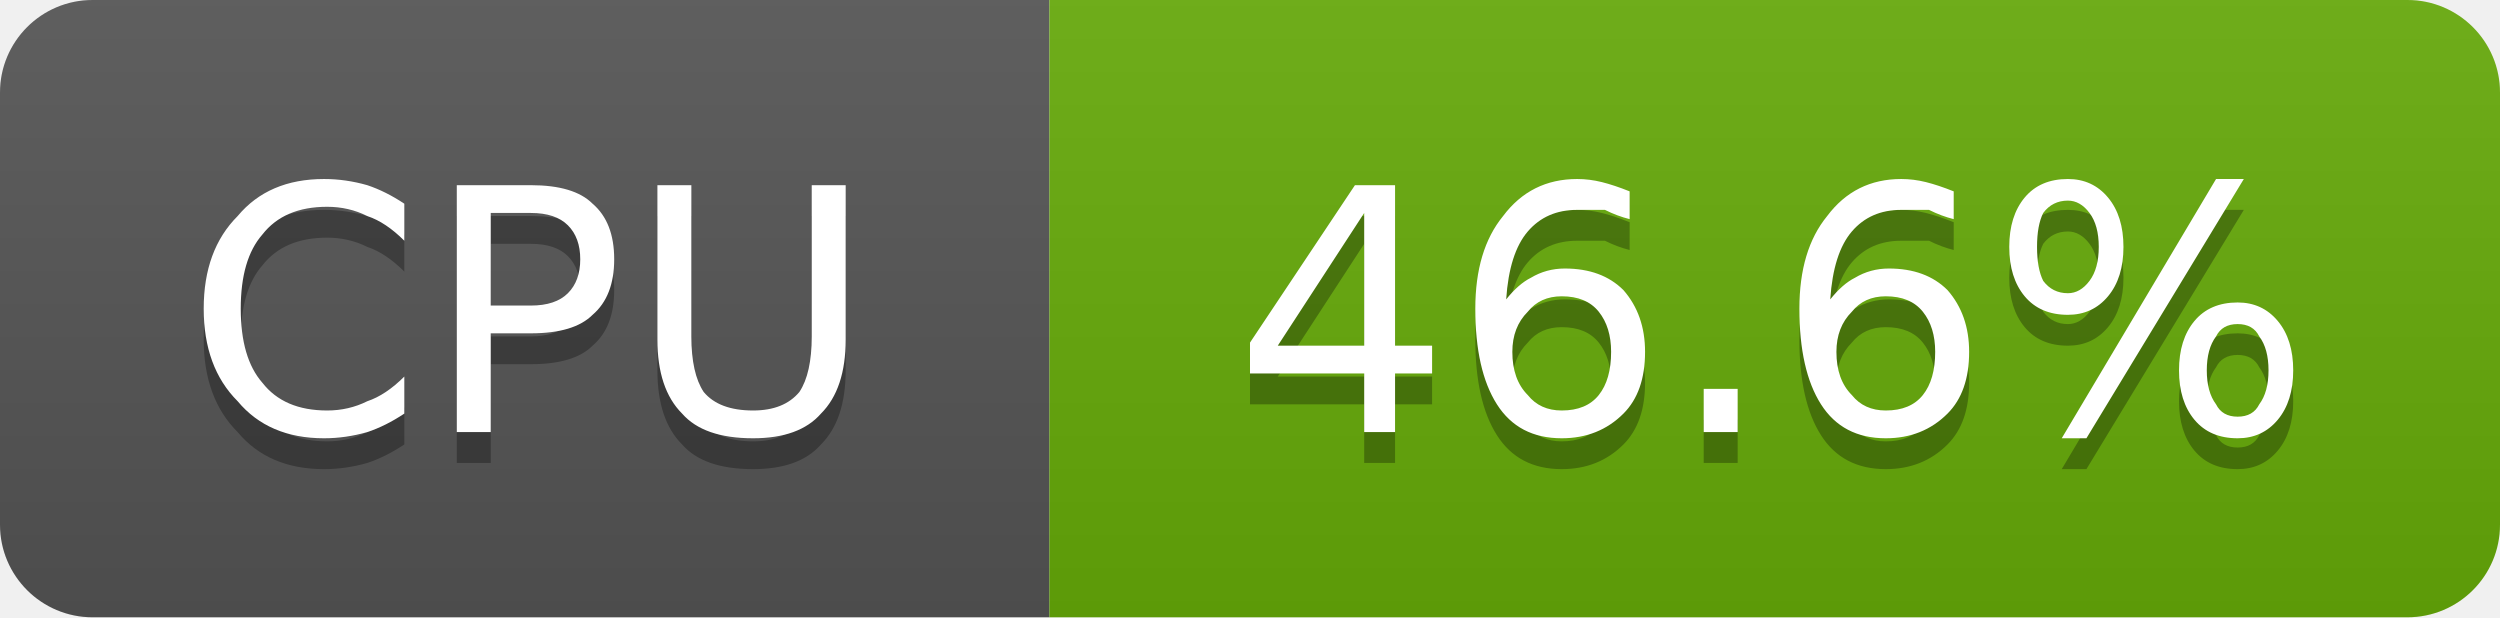
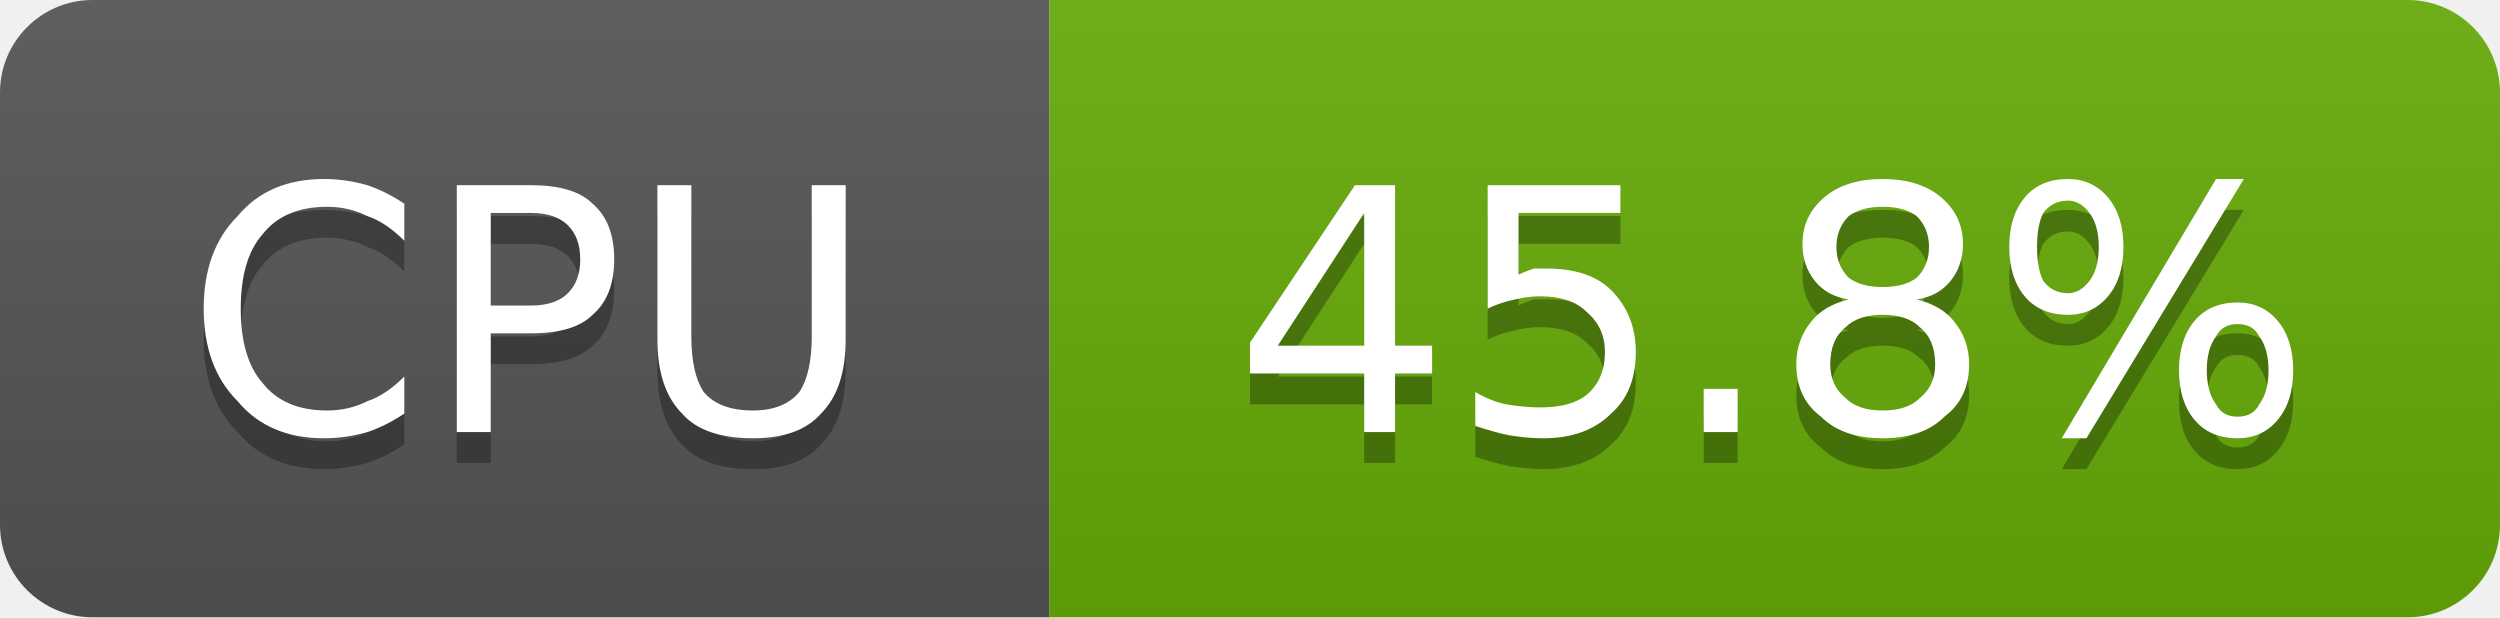
- <svg xmlns="http://www.w3.org/2000/svg" width="81" height="20" viewBox="0 0 81 20" role="img" aria-label="CPU: 46.6%">
+ <svg xmlns="http://www.w3.org/2000/svg" width="81" height="20" viewBox="0 0 81 20" role="img" aria-label="CPU: 45.8%">
  <linearGradient id="g-cluster_cpu_usage" x2="0" y2="100%">
    <stop offset="0" stop-color="#bbb" stop-opacity=".1" />
    <stop offset="1" stop-opacity=".1" />
  </linearGradient>
  <clipPath id="r-cluster_cpu_usage">
    <rect width="81" height="20" rx="3" fill="#fff" />
  </clipPath>
  <g clip-path="url(#r-cluster_cpu_usage)">
    <rect width="34" height="20" fill="#555" />
    <rect x="34" width="47" height="20" fill="#67ac09" />
    <rect width="81" height="20" fill="url(#g-cluster_cpu_usage)" />
    <path transform="translate(0 1)" fill="#010101" fill-opacity=".3" d="M13.1 6.6L13.1 7.8Q12.5 7.2 11.9 7.0Q11.3 6.7 10.6 6.7Q9.2 6.7 8.5 7.6Q7.8 8.4 7.8 10.0Q7.8 11.6 8.5 12.4Q9.2 13.3 10.6 13.3Q11.3 13.3 11.9 13.0Q12.5 12.8 13.1 12.2L13.1 13.4Q12.5 13.8 11.9 14.0Q11.2 14.2 10.5 14.2Q8.7 14.2 7.7 13.0Q6.6 11.9 6.6 10.0Q6.6 8.1 7.7 7.0Q8.7 5.8 10.5 5.8Q11.2 5.8 11.9 6.0Q12.5 6.2 13.1 6.6ZM15.9 6.9L15.9 9.9L17.2 9.9Q18.0 9.9 18.4 9.5Q18.8 9.1 18.8 8.4Q18.8 7.7 18.4 7.3Q18.0 6.9 17.2 6.9L15.9 6.9ZM14.8 6.0L17.2 6.0Q18.6 6.0 19.2 6.6Q19.9 7.2 19.9 8.4Q19.9 9.6 19.2 10.2Q18.6 10.8 17.2 10.8L15.9 10.8L15.9 14.0L14.8 14.0L14.8 6.0ZM21.3 6.0L22.4 6.0L22.4 10.9Q22.4 12.1 22.8 12.7Q23.3 13.3 24.4 13.3Q25.4 13.3 25.9 12.7Q26.3 12.1 26.3 10.9L26.3 6.0L27.4 6.0L27.4 11.0Q27.4 12.6 26.6 13.4Q25.9 14.2 24.4 14.2Q22.8 14.2 22.1 13.4Q21.3 12.6 21.3 11.0L21.3 6.0Z" />
    <path fill="#fff" d="M13.1 6.6L13.1 7.8Q12.5 7.2 11.9 7.0Q11.3 6.7 10.6 6.7Q9.2 6.7 8.5 7.6Q7.8 8.4 7.8 10.0Q7.8 11.6 8.5 12.4Q9.2 13.3 10.6 13.3Q11.3 13.3 11.9 13.0Q12.5 12.8 13.1 12.2L13.1 13.4Q12.5 13.8 11.9 14.0Q11.2 14.2 10.5 14.2Q8.7 14.2 7.7 13.0Q6.6 11.9 6.6 10.0Q6.6 8.1 7.7 7.0Q8.7 5.8 10.5 5.8Q11.2 5.8 11.9 6.0Q12.5 6.2 13.1 6.6ZM15.9 6.9L15.9 9.9L17.2 9.9Q18.0 9.9 18.4 9.5Q18.8 9.1 18.8 8.4Q18.8 7.7 18.4 7.3Q18.0 6.9 17.2 6.9L15.9 6.9ZM14.8 6.0L17.2 6.0Q18.6 6.0 19.2 6.6Q19.9 7.2 19.9 8.4Q19.9 9.6 19.2 10.2Q18.6 10.8 17.2 10.8L15.9 10.8L15.9 14.0L14.8 14.0L14.8 6.0ZM21.3 6.0L22.4 6.0L22.4 10.9Q22.4 12.1 22.8 12.7Q23.3 13.3 24.4 13.3Q25.4 13.3 25.9 12.7Q26.3 12.1 26.3 10.9L26.3 6.0L27.4 6.0L27.4 11.0Q27.4 12.6 26.6 13.4Q25.9 14.2 24.4 14.2Q22.8 14.2 22.1 13.4Q21.3 12.6 21.3 11.0L21.3 6.0Z" />
-     <path transform="translate(0 1)" fill="#010101" fill-opacity=".3" d="M44.2 6.9L41.4 11.2L44.2 11.2L44.2 6.9ZM43.9 6.0L45.2 6.0L45.2 11.2L46.4 11.2L46.4 12.1L45.2 12.1L45.2 14.0L44.2 14.0L44.2 12.1L40.5 12.1L40.5 11.1L43.9 6.0ZM50.6 9.6Q49.9 9.6 49.5 10.1Q49.0 10.6 49.0 11.4Q49.0 12.3 49.5 12.8Q49.9 13.3 50.6 13.3Q51.4 13.3 51.8 12.8Q52.2 12.3 52.2 11.4Q52.2 10.6 51.8 10.1Q51.4 9.6 50.6 9.6ZM52.8 6.2L52.8 7.1Q52.4 7.0 52.0 6.8Q51.5 6.8 51.1 6.8Q50.1 6.8 49.5 7.5Q48.9 8.2 48.8 9.7Q49.2 9.2 49.6 9.0Q50.1 8.7 50.7 8.7Q51.9 8.7 52.6 9.4Q53.3 10.2 53.3 11.4Q53.3 12.7 52.6 13.4Q51.8 14.2 50.6 14.2Q49.2 14.2 48.5 13.1Q47.8 12.0 47.8 10.0Q47.8 8.1 48.7 7.0Q49.6 5.8 51.1 5.8Q51.5 5.8 51.9 5.9Q52.3 6.0 52.8 6.2ZM55.2 12.6L56.3 12.6L56.3 14.0L55.2 14.0L55.2 12.6ZM61.1 9.6Q60.4 9.6 60.0 10.1Q59.5 10.6 59.5 11.4Q59.5 12.3 60.0 12.8Q60.4 13.3 61.1 13.3Q61.9 13.3 62.3 12.8Q62.7 12.3 62.7 11.4Q62.7 10.6 62.3 10.1Q61.9 9.6 61.1 9.6ZM63.3 6.2L63.3 7.1Q62.9 7.0 62.5 6.8Q62.0 6.8 61.6 6.8Q60.6 6.8 60.0 7.5Q59.4 8.2 59.3 9.7Q59.7 9.2 60.1 9.0Q60.6 8.7 61.2 8.7Q62.4 8.7 63.1 9.4Q63.8 10.2 63.8 11.4Q63.8 12.7 63.1 13.4Q62.3 14.2 61.1 14.2Q59.7 14.2 59.0 13.1Q58.3 12.0 58.3 10.0Q58.3 8.1 59.2 7.0Q60.1 5.8 61.6 5.8Q62.0 5.8 62.4 5.9Q62.8 6.0 63.3 6.2ZM72.5 10.5Q72.0 10.5 71.8 10.9Q71.5 11.3 71.5 12.0Q71.5 12.7 71.8 13.1Q72.0 13.5 72.5 13.5Q73.0 13.5 73.2 13.1Q73.5 12.7 73.5 12.0Q73.5 11.3 73.2 10.9Q73.0 10.5 72.5 10.5ZM72.5 9.8Q73.3 9.8 73.8 10.4Q74.3 11.0 74.3 12.0Q74.3 13.0 73.8 13.6Q73.3 14.2 72.5 14.2Q71.6 14.2 71.1 13.6Q70.6 13.0 70.6 12.0Q70.6 11.0 71.1 10.4Q71.6 9.8 72.5 9.8ZM67.0 6.5Q66.5 6.5 66.2 6.9Q66.0 7.3 66.0 8.0Q66.0 8.7 66.2 9.1Q66.5 9.5 67.0 9.5Q67.4 9.5 67.7 9.1Q68.0 8.7 68.0 8.0Q68.0 7.3 67.7 6.9Q67.4 6.5 67.0 6.5ZM71.8 5.8L72.7 5.8L67.6 14.2L66.8 14.2L71.8 5.8ZM67.0 5.8Q67.8 5.8 68.3 6.4Q68.8 7.0 68.8 8.0Q68.8 9.0 68.3 9.6Q67.8 10.2 67.0 10.2Q66.1 10.2 65.6 9.6Q65.1 9.0 65.1 8.0Q65.1 7.0 65.6 6.4Q66.1 5.8 67.0 5.8Z" />
-     <path fill="#fff" d="M44.2 6.9L41.4 11.2L44.2 11.2L44.2 6.9ZM43.9 6.0L45.2 6.0L45.2 11.2L46.4 11.2L46.4 12.1L45.2 12.1L45.2 14.0L44.2 14.0L44.2 12.1L40.5 12.1L40.5 11.1L43.9 6.0ZM50.6 9.6Q49.9 9.6 49.5 10.1Q49.0 10.6 49.0 11.4Q49.0 12.3 49.5 12.8Q49.9 13.3 50.6 13.3Q51.4 13.3 51.8 12.8Q52.2 12.3 52.2 11.4Q52.2 10.6 51.8 10.1Q51.4 9.6 50.6 9.6ZM52.8 6.2L52.8 7.1Q52.4 7.0 52.0 6.8Q51.5 6.8 51.1 6.8Q50.1 6.8 49.5 7.5Q48.9 8.2 48.8 9.7Q49.2 9.2 49.6 9.0Q50.1 8.7 50.7 8.7Q51.9 8.7 52.6 9.4Q53.3 10.2 53.3 11.4Q53.3 12.7 52.6 13.4Q51.8 14.2 50.6 14.2Q49.2 14.2 48.5 13.1Q47.8 12.0 47.8 10.0Q47.8 8.1 48.7 7.0Q49.6 5.8 51.1 5.8Q51.5 5.8 51.9 5.9Q52.3 6.0 52.8 6.2ZM55.2 12.6L56.3 12.6L56.3 14.0L55.2 14.0L55.2 12.6ZM61.1 9.6Q60.4 9.6 60.0 10.1Q59.5 10.6 59.5 11.4Q59.5 12.3 60.0 12.8Q60.4 13.3 61.1 13.3Q61.9 13.3 62.3 12.8Q62.7 12.3 62.7 11.4Q62.7 10.6 62.3 10.1Q61.9 9.6 61.1 9.6ZM63.3 6.2L63.3 7.1Q62.9 7.0 62.5 6.8Q62.0 6.8 61.6 6.8Q60.6 6.8 60.0 7.5Q59.4 8.2 59.3 9.7Q59.7 9.2 60.1 9.0Q60.6 8.7 61.2 8.7Q62.4 8.7 63.1 9.4Q63.8 10.2 63.8 11.4Q63.8 12.7 63.1 13.4Q62.3 14.2 61.1 14.2Q59.7 14.2 59.0 13.1Q58.3 12.0 58.3 10.0Q58.3 8.1 59.2 7.0Q60.1 5.8 61.6 5.8Q62.0 5.8 62.4 5.9Q62.8 6.0 63.3 6.2ZM72.5 10.5Q72.0 10.5 71.8 10.9Q71.5 11.3 71.5 12.0Q71.5 12.7 71.8 13.1Q72.0 13.5 72.5 13.5Q73.0 13.5 73.2 13.1Q73.5 12.7 73.5 12.0Q73.5 11.3 73.2 10.9Q73.0 10.5 72.5 10.5ZM72.5 9.8Q73.3 9.8 73.8 10.4Q74.3 11.0 74.3 12.0Q74.3 13.0 73.8 13.6Q73.3 14.2 72.5 14.2Q71.6 14.2 71.1 13.6Q70.6 13.0 70.6 12.0Q70.6 11.0 71.1 10.4Q71.6 9.8 72.5 9.8ZM67.0 6.5Q66.5 6.5 66.2 6.9Q66.0 7.3 66.0 8.0Q66.0 8.7 66.2 9.1Q66.5 9.5 67.0 9.5Q67.4 9.5 67.7 9.1Q68.0 8.7 68.0 8.0Q68.0 7.3 67.7 6.9Q67.4 6.5 67.0 6.5ZM71.8 5.8L72.7 5.8L67.6 14.2L66.8 14.2L71.8 5.8ZM67.0 5.8Q67.8 5.8 68.3 6.4Q68.8 7.0 68.8 8.0Q68.8 9.0 68.3 9.6Q67.8 10.2 67.0 10.2Q66.1 10.2 65.6 9.6Q65.1 9.0 65.1 8.0Q65.1 7.0 65.6 6.4Q66.1 5.8 67.0 5.8Z" />
+     <path transform="translate(0 1)" fill="#010101" fill-opacity=".3" d="M44.2 6.9L41.4 11.2L44.2 11.2L44.2 6.9ZM43.9 6.0L45.2 6.0L45.2 11.2L46.4 11.2L46.4 12.1L45.2 12.1L45.2 14.0L44.2 14.0L44.2 12.1L40.5 12.1L40.5 11.1L43.9 6.0ZM48.2 6.0L52.5 6.0L52.5 6.9L49.2 6.9L49.2 8.9Q49.4 8.8 49.7 8.7Q49.9 8.7 50.1 8.7Q51.5 8.7 52.2 9.4Q53.0 10.2 53.0 11.4Q53.0 12.7 52.2 13.4Q51.4 14.2 50.0 14.2Q49.5 14.2 48.9 14.1Q48.4 14.0 47.8 13.8L47.8 12.7Q48.3 13.0 48.8 13.1Q49.4 13.2 49.9 13.2Q50.9 13.2 51.4 12.8Q52.0 12.3 52.0 11.4Q52.0 10.6 51.4 10.1Q50.9 9.6 49.9 9.6Q49.5 9.6 49.1 9.7Q48.6 9.8 48.2 10.0L48.2 6.0ZM55.2 12.6L56.3 12.6L56.3 14.0L55.2 14.0L55.2 12.6ZM61.0 10.2Q60.2 10.2 59.8 10.6Q59.3 11.0 59.3 11.8Q59.3 12.5 59.8 12.9Q60.2 13.3 61.0 13.3Q61.8 13.3 62.2 12.9Q62.7 12.5 62.7 11.8Q62.7 11.0 62.2 10.6Q61.8 10.2 61.0 10.2ZM59.9 9.7Q59.2 9.6 58.8 9.1Q58.4 8.6 58.4 7.9Q58.4 7.0 59.1 6.4Q59.8 5.8 61.0 5.8Q62.2 5.8 62.9 6.4Q63.6 7.0 63.6 7.9Q63.6 8.6 63.2 9.1Q62.8 9.6 62.1 9.7Q62.9 9.9 63.3 10.4Q63.8 11.0 63.8 11.8Q63.8 12.9 63.0 13.5Q62.3 14.2 61.0 14.2Q59.7 14.2 59.0 13.5Q58.2 12.9 58.2 11.8Q58.2 11.0 58.7 10.4Q59.1 9.9 59.9 9.7ZM59.5 8.0Q59.5 8.6 59.9 9.0Q60.3 9.3 61.0 9.3Q61.7 9.3 62.1 9.0Q62.5 8.6 62.5 8.0Q62.5 7.4 62.1 7.0Q61.7 6.7 61.0 6.7Q60.3 6.7 59.9 7.0Q59.5 7.4 59.5 8.0ZM72.5 10.5Q72.0 10.5 71.8 10.9Q71.5 11.3 71.5 12.0Q71.5 12.7 71.8 13.1Q72.0 13.5 72.5 13.5Q73.0 13.5 73.2 13.1Q73.5 12.7 73.5 12.0Q73.5 11.3 73.2 10.9Q73.0 10.5 72.5 10.5ZM72.5 9.8Q73.3 9.8 73.8 10.4Q74.3 11.0 74.3 12.0Q74.3 13.0 73.8 13.6Q73.3 14.2 72.5 14.2Q71.6 14.2 71.1 13.6Q70.6 13.0 70.6 12.0Q70.6 11.0 71.1 10.4Q71.6 9.8 72.5 9.8ZM67.0 6.5Q66.5 6.5 66.2 6.9Q66.0 7.3 66.0 8.0Q66.0 8.7 66.2 9.1Q66.5 9.5 67.0 9.5Q67.4 9.5 67.7 9.1Q68.0 8.7 68.0 8.0Q68.0 7.3 67.7 6.9Q67.4 6.5 67.0 6.5ZM71.8 5.8L72.7 5.8L67.6 14.2L66.8 14.2L71.8 5.8ZM67.0 5.8Q67.8 5.8 68.3 6.4Q68.8 7.0 68.8 8.0Q68.8 9.0 68.3 9.6Q67.8 10.2 67.0 10.2Q66.1 10.2 65.6 9.6Q65.1 9.0 65.1 8.0Q65.1 7.0 65.6 6.4Q66.1 5.8 67.0 5.8Z" />
+     <path fill="#fff" d="M44.2 6.9L41.4 11.2L44.2 11.2L44.2 6.9ZM43.9 6.0L45.2 6.0L45.2 11.2L46.4 11.2L46.4 12.1L45.2 12.1L45.2 14.0L44.2 14.0L44.2 12.1L40.5 12.1L40.5 11.1L43.9 6.0ZM48.2 6.0L52.5 6.0L52.5 6.9L49.2 6.9L49.2 8.9Q49.4 8.8 49.7 8.7Q49.9 8.7 50.1 8.7Q51.5 8.7 52.2 9.4Q53.0 10.2 53.0 11.4Q53.0 12.7 52.2 13.4Q51.4 14.2 50.0 14.2Q49.5 14.2 48.9 14.1Q48.4 14.0 47.8 13.8L47.8 12.7Q48.3 13.0 48.8 13.1Q49.4 13.2 49.9 13.2Q50.9 13.2 51.4 12.8Q52.0 12.3 52.0 11.4Q52.0 10.6 51.4 10.1Q50.9 9.6 49.9 9.6Q49.5 9.6 49.1 9.7Q48.6 9.8 48.2 10.0L48.2 6.0ZM55.2 12.6L56.3 12.6L56.3 14.0L55.2 14.0L55.2 12.6ZM61.0 10.2Q60.2 10.2 59.8 10.6Q59.3 11.0 59.3 11.8Q59.3 12.5 59.8 12.9Q60.2 13.3 61.0 13.3Q61.8 13.3 62.2 12.9Q62.7 12.5 62.7 11.8Q62.7 11.0 62.2 10.6Q61.8 10.2 61.0 10.2ZM59.9 9.7Q59.2 9.6 58.8 9.1Q58.4 8.6 58.4 7.9Q58.4 7.0 59.1 6.4Q59.8 5.8 61.0 5.8Q62.2 5.8 62.9 6.4Q63.6 7.0 63.6 7.9Q63.6 8.6 63.2 9.1Q62.8 9.6 62.1 9.7Q62.9 9.9 63.3 10.4Q63.8 11.0 63.8 11.8Q63.8 12.9 63.0 13.5Q62.3 14.2 61.0 14.2Q59.7 14.2 59.0 13.5Q58.2 12.9 58.2 11.8Q58.2 11.0 58.7 10.4Q59.1 9.9 59.9 9.7ZM59.5 8.0Q59.5 8.6 59.9 9.0Q60.3 9.3 61.0 9.3Q61.7 9.3 62.1 9.0Q62.5 8.6 62.5 8.0Q62.5 7.4 62.1 7.0Q61.7 6.7 61.0 6.7Q60.3 6.7 59.9 7.0Q59.5 7.4 59.5 8.0ZM72.5 10.5Q72.0 10.5 71.8 10.9Q71.5 11.3 71.5 12.0Q71.5 12.7 71.8 13.1Q72.0 13.5 72.5 13.5Q73.0 13.5 73.2 13.1Q73.5 12.7 73.5 12.0Q73.5 11.3 73.2 10.9Q73.0 10.5 72.5 10.5ZM72.5 9.8Q73.3 9.8 73.8 10.4Q74.3 11.0 74.3 12.0Q74.3 13.0 73.8 13.6Q73.3 14.2 72.5 14.2Q71.6 14.2 71.1 13.6Q70.6 13.0 70.6 12.0Q70.6 11.0 71.1 10.4Q71.6 9.8 72.5 9.8ZM67.0 6.5Q66.5 6.5 66.2 6.9Q66.0 7.3 66.0 8.0Q66.0 8.7 66.2 9.1Q66.5 9.5 67.0 9.5Q67.4 9.5 67.7 9.1Q68.0 8.7 68.0 8.0Q68.0 7.3 67.7 6.9Q67.4 6.5 67.0 6.5ZM71.8 5.8L72.7 5.8L67.6 14.2L66.8 14.2L71.8 5.8ZM67.0 5.8Q67.8 5.8 68.3 6.4Q68.8 7.0 68.8 8.0Q68.8 9.0 68.3 9.6Q67.8 10.2 67.0 10.2Q66.1 10.2 65.6 9.6Q65.1 9.0 65.1 8.0Q65.1 7.0 65.6 6.4Q66.1 5.8 67.0 5.8Z" />
  </g>
</svg>
